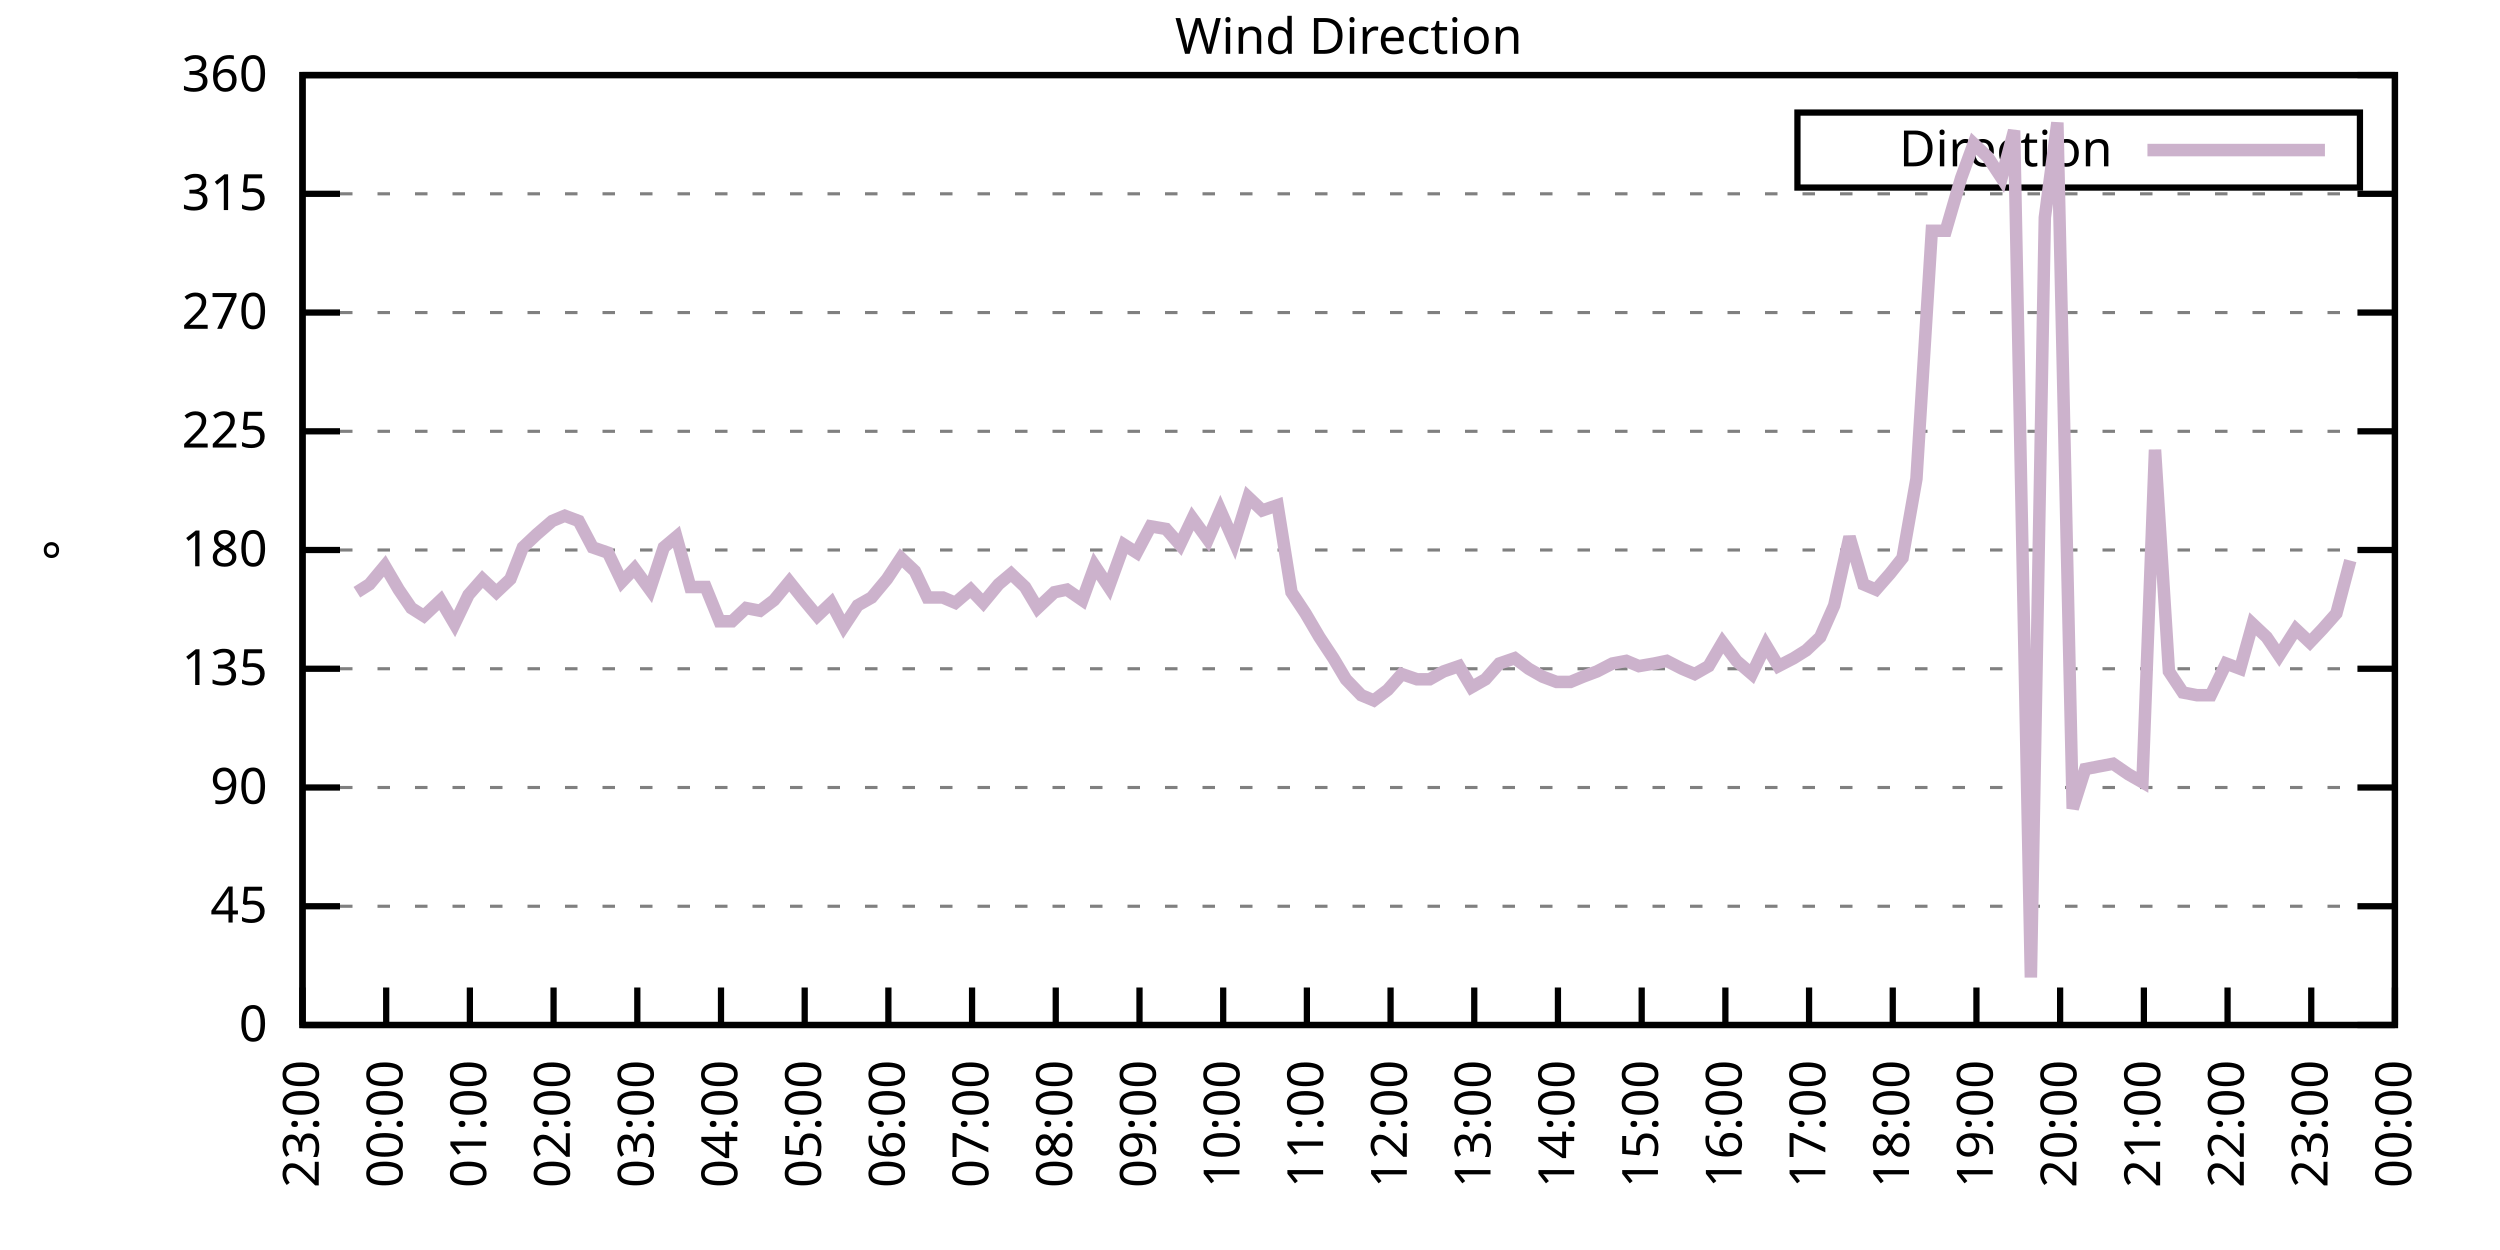
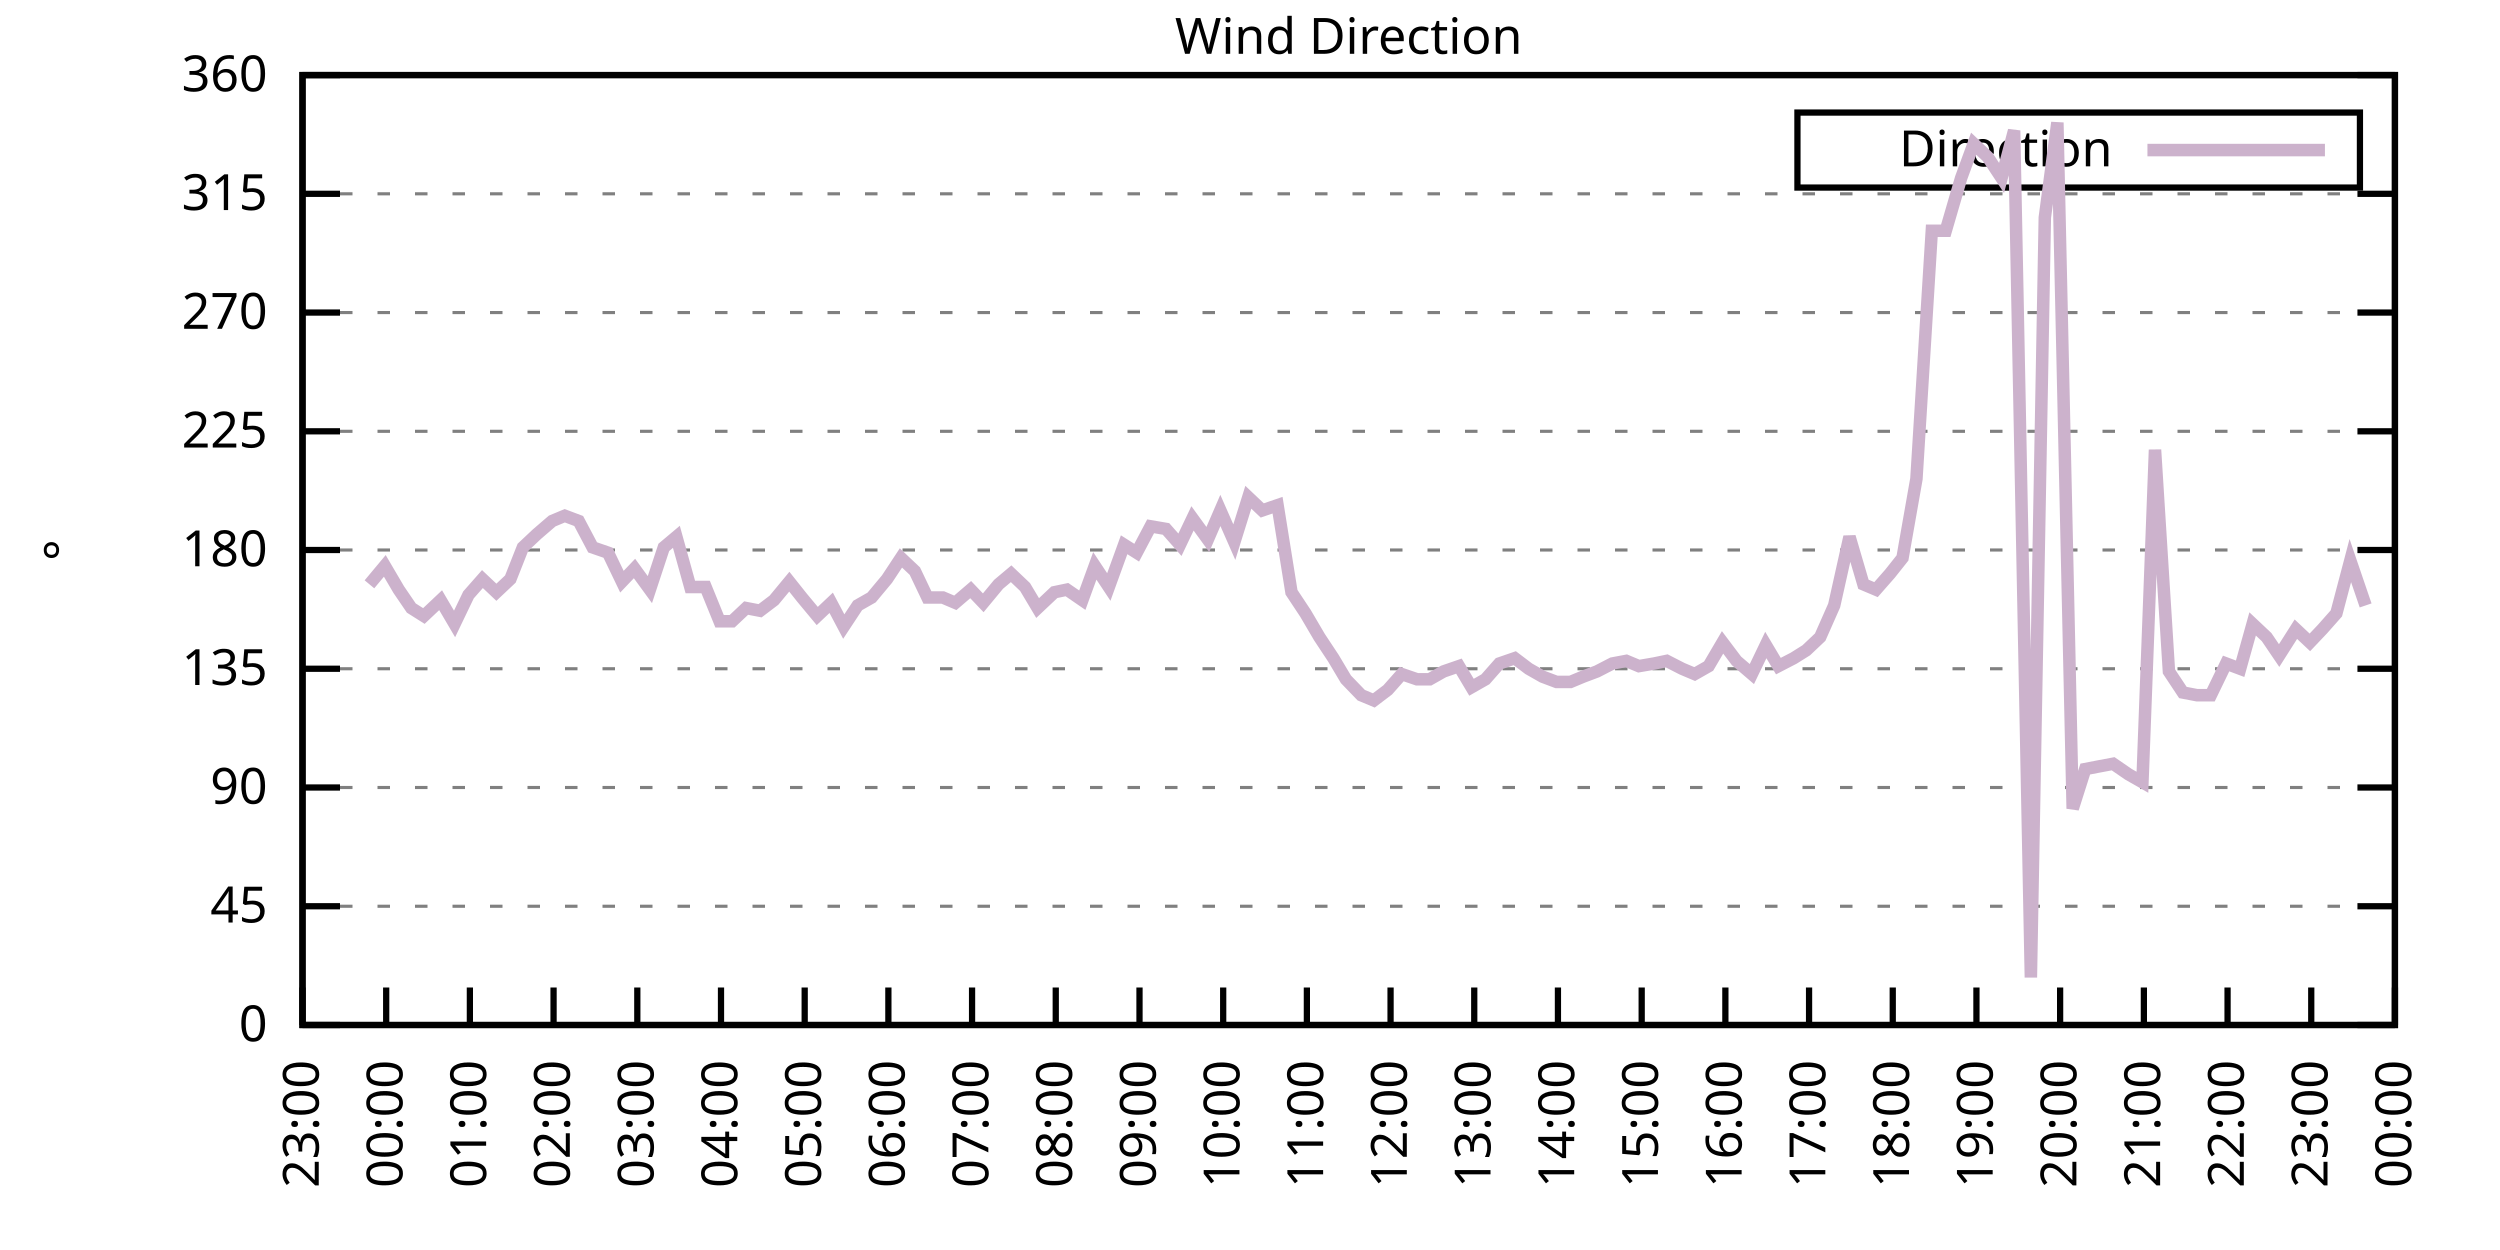
<svg xmlns="http://www.w3.org/2000/svg" xmlns:xlink="http://www.w3.org/1999/xlink" width="400" height="200" viewBox="0 0 400 200">
  <g id="gnuplot_canvas">
    <rect x="0" y="0" width="400" height="200" fill="none" />
    <defs>
      <circle id="gpDot" r="0.5" stroke-width="0.5" stroke="currentColor" />
      <path id="gpPt0" stroke-width="0.333" stroke="currentColor" d="M-1,0 h2 M0,-1 v2" />
      <path id="gpPt1" stroke-width="0.333" stroke="currentColor" d="M-1,-1 L1,1 M1,-1 L-1,1" />
      <path id="gpPt2" stroke-width="0.333" stroke="currentColor" d="M-1,0 L1,0 M0,-1 L0,1 M-1,-1 L1,1 M-1,1 L1,-1" />
      <rect id="gpPt3" stroke-width="0.333" stroke="currentColor" x="-1" y="-1" width="2" height="2" />
      <rect id="gpPt4" stroke-width="0.333" stroke="currentColor" fill="currentColor" x="-1" y="-1" width="2" height="2" />
      <circle id="gpPt5" stroke-width="0.333" stroke="currentColor" cx="0" cy="0" r="1" />
      <use xlink:href="#gpPt5" id="gpPt6" fill="currentColor" stroke="none" />
      <path id="gpPt7" stroke-width="0.333" stroke="currentColor" d="M0,-1.33 L-1.33,0.67 L1.33,0.67 z" />
      <use xlink:href="#gpPt7" id="gpPt8" fill="currentColor" stroke="none" />
      <use xlink:href="#gpPt7" id="gpPt9" stroke="currentColor" transform="rotate(180)" />
      <use xlink:href="#gpPt9" id="gpPt10" fill="currentColor" stroke="none" />
      <use xlink:href="#gpPt3" id="gpPt11" stroke="currentColor" transform="rotate(45)" />
      <use xlink:href="#gpPt11" id="gpPt12" fill="currentColor" stroke="none" />
      <path id="gpPt13" stroke-width="0.333" stroke="currentColor" d="M0,1.330 L1.265,0.411 L0.782,-1.067 L-0.782,-1.076 L-1.265,0.411 z" />
      <use xlink:href="#gpPt13" id="gpPt14" fill="currentColor" stroke="none" />
      <filter id="textbox" filterUnits="objectBoundingBox" x="0" y="0" height="1" width="1">
        <feFlood flood-color="white" flood-opacity="1" result="bgnd" />
        <feComposite in="SourceGraphic" in2="bgnd" operator="atop" />
      </filter>
      <filter id="greybox" filterUnits="objectBoundingBox" x="0" y="0" height="1" width="1">
        <feFlood flood-color="lightgrey" flood-opacity="1" result="grey" />
        <feComposite in="SourceGraphic" in2="grey" operator="atop" />
      </filter>
    </defs>
    <g fill="none" color="white" stroke="currentColor" stroke-width="1.00" stroke-linecap="butt" stroke-linejoin="miter">
</g>
    <g fill="none" color="black" stroke="currentColor" stroke-width="1.00" stroke-linecap="butt" stroke-linejoin="miter">
      <g stroke="none" shape-rendering="crispEdges">
        <polygon fill="rgb(255, 255, 255)" points="48.40,164.00 383.18,164.00 383.18,12.02 48.40,12.02 " />
      </g>
    </g>
    <g fill="none" color="black" stroke="currentColor" stroke-width="1.00" stroke-linecap="butt" stroke-linejoin="miter">
</g>
    <g fill="none" color="black" stroke="black" stroke-width="0.50" stroke-linecap="butt" stroke-linejoin="miter">
</g>
    <g fill="none" color="gray" stroke="currentColor" stroke-width="0.50" stroke-linecap="butt" stroke-linejoin="miter">
      <path stroke="gray" stroke-dasharray="2,4" class="gridline" d="M48.40,164.00 L383.19,164.00  " />
    </g>
    <g fill="none" color="gray" stroke="gray" stroke-width="1.00" stroke-linecap="butt" stroke-linejoin="miter">
</g>
    <g fill="none" color="black" stroke="currentColor" stroke-width="1.00" stroke-linecap="butt" stroke-linejoin="miter">
      <path stroke="black" d="M48.40,164.00 L54.40,164.00 M383.19,164.00 L377.19,164.00  " />
      <g transform="translate(42.80,166.60)" stroke="none" fill="black" font-family="Sans" font-size="8.00" text-anchor="end">
        <text>
          <tspan font-family="Sans"> 0</tspan>
        </text>
      </g>
    </g>
    <g fill="none" color="black" stroke="currentColor" stroke-width="1.00" stroke-linecap="butt" stroke-linejoin="miter">
</g>
    <g fill="none" color="black" stroke="black" stroke-width="0.50" stroke-linecap="butt" stroke-linejoin="miter">
</g>
    <g fill="none" color="gray" stroke="currentColor" stroke-width="0.50" stroke-linecap="butt" stroke-linejoin="miter">
      <path stroke="gray" stroke-dasharray="2,4" class="gridline" d="M48.40,145.00 L383.19,145.00  " />
    </g>
    <g fill="none" color="gray" stroke="gray" stroke-width="1.00" stroke-linecap="butt" stroke-linejoin="miter">
</g>
    <g fill="none" color="black" stroke="currentColor" stroke-width="1.00" stroke-linecap="butt" stroke-linejoin="miter">
      <path stroke="black" d="M48.40,145.00 L54.40,145.00 M383.19,145.00 L377.19,145.00  " />
      <g transform="translate(42.80,147.60)" stroke="none" fill="black" font-family="Sans" font-size="8.00" text-anchor="end">
        <text>
          <tspan font-family="Sans"> 45</tspan>
        </text>
      </g>
    </g>
    <g fill="none" color="black" stroke="currentColor" stroke-width="1.00" stroke-linecap="butt" stroke-linejoin="miter">
</g>
    <g fill="none" color="black" stroke="black" stroke-width="0.50" stroke-linecap="butt" stroke-linejoin="miter">
</g>
    <g fill="none" color="gray" stroke="currentColor" stroke-width="0.50" stroke-linecap="butt" stroke-linejoin="miter">
      <path stroke="gray" stroke-dasharray="2,4" class="gridline" d="M48.40,126.00 L383.19,126.00  " />
    </g>
    <g fill="none" color="gray" stroke="gray" stroke-width="1.00" stroke-linecap="butt" stroke-linejoin="miter">
</g>
    <g fill="none" color="black" stroke="currentColor" stroke-width="1.00" stroke-linecap="butt" stroke-linejoin="miter">
      <path stroke="black" d="M48.40,126.00 L54.40,126.00 M383.19,126.00 L377.19,126.00  " />
      <g transform="translate(42.80,128.60)" stroke="none" fill="black" font-family="Sans" font-size="8.00" text-anchor="end">
        <text>
          <tspan font-family="Sans"> 90</tspan>
        </text>
      </g>
    </g>
    <g fill="none" color="black" stroke="currentColor" stroke-width="1.00" stroke-linecap="butt" stroke-linejoin="miter">
</g>
    <g fill="none" color="black" stroke="black" stroke-width="0.50" stroke-linecap="butt" stroke-linejoin="miter">
</g>
    <g fill="none" color="gray" stroke="currentColor" stroke-width="0.50" stroke-linecap="butt" stroke-linejoin="miter">
      <path stroke="gray" stroke-dasharray="2,4" class="gridline" d="M48.40,107.00 L383.19,107.00  " />
    </g>
    <g fill="none" color="gray" stroke="gray" stroke-width="1.00" stroke-linecap="butt" stroke-linejoin="miter">
</g>
    <g fill="none" color="black" stroke="currentColor" stroke-width="1.00" stroke-linecap="butt" stroke-linejoin="miter">
      <path stroke="black" d="M48.40,107.00 L54.40,107.00 M383.19,107.00 L377.19,107.00  " />
      <g transform="translate(42.80,109.60)" stroke="none" fill="black" font-family="Sans" font-size="8.00" text-anchor="end">
        <text>
          <tspan font-family="Sans"> 135</tspan>
        </text>
      </g>
    </g>
    <g fill="none" color="black" stroke="currentColor" stroke-width="1.00" stroke-linecap="butt" stroke-linejoin="miter">
</g>
    <g fill="none" color="black" stroke="black" stroke-width="0.50" stroke-linecap="butt" stroke-linejoin="miter">
</g>
    <g fill="none" color="gray" stroke="currentColor" stroke-width="0.50" stroke-linecap="butt" stroke-linejoin="miter">
      <path stroke="gray" stroke-dasharray="2,4" class="gridline" d="M48.40,88.00 L383.19,88.00  " />
    </g>
    <g fill="none" color="gray" stroke="gray" stroke-width="1.00" stroke-linecap="butt" stroke-linejoin="miter">
</g>
    <g fill="none" color="black" stroke="currentColor" stroke-width="1.00" stroke-linecap="butt" stroke-linejoin="miter">
      <path stroke="black" d="M48.40,88.00 L54.40,88.00 M383.19,88.00 L377.19,88.00  " />
      <g transform="translate(42.80,90.60)" stroke="none" fill="black" font-family="Sans" font-size="8.00" text-anchor="end">
        <text>
          <tspan font-family="Sans"> 180</tspan>
        </text>
      </g>
    </g>
    <g fill="none" color="black" stroke="currentColor" stroke-width="1.00" stroke-linecap="butt" stroke-linejoin="miter">
</g>
    <g fill="none" color="black" stroke="black" stroke-width="0.50" stroke-linecap="butt" stroke-linejoin="miter">
</g>
    <g fill="none" color="gray" stroke="currentColor" stroke-width="0.50" stroke-linecap="butt" stroke-linejoin="miter">
      <path stroke="gray" stroke-dasharray="2,4" class="gridline" d="M48.40,69.01 L383.19,69.01  " />
    </g>
    <g fill="none" color="gray" stroke="gray" stroke-width="1.00" stroke-linecap="butt" stroke-linejoin="miter">
</g>
    <g fill="none" color="black" stroke="currentColor" stroke-width="1.00" stroke-linecap="butt" stroke-linejoin="miter">
      <path stroke="black" d="M48.40,69.01 L54.40,69.01 M383.19,69.01 L377.19,69.01  " />
      <g transform="translate(42.80,71.61)" stroke="none" fill="black" font-family="Sans" font-size="8.00" text-anchor="end">
        <text>
          <tspan font-family="Sans"> 225</tspan>
        </text>
      </g>
    </g>
    <g fill="none" color="black" stroke="currentColor" stroke-width="1.00" stroke-linecap="butt" stroke-linejoin="miter">
</g>
    <g fill="none" color="black" stroke="black" stroke-width="0.50" stroke-linecap="butt" stroke-linejoin="miter">
</g>
    <g fill="none" color="gray" stroke="currentColor" stroke-width="0.50" stroke-linecap="butt" stroke-linejoin="miter">
      <path stroke="gray" stroke-dasharray="2,4" class="gridline" d="M48.40,50.01 L383.19,50.01  " />
    </g>
    <g fill="none" color="gray" stroke="gray" stroke-width="1.00" stroke-linecap="butt" stroke-linejoin="miter">
</g>
    <g fill="none" color="black" stroke="currentColor" stroke-width="1.00" stroke-linecap="butt" stroke-linejoin="miter">
      <path stroke="black" d="M48.40,50.01 L54.40,50.01 M383.19,50.01 L377.19,50.01  " />
      <g transform="translate(42.80,52.61)" stroke="none" fill="black" font-family="Sans" font-size="8.00" text-anchor="end">
        <text>
          <tspan font-family="Sans"> 270</tspan>
        </text>
      </g>
    </g>
    <g fill="none" color="black" stroke="currentColor" stroke-width="1.00" stroke-linecap="butt" stroke-linejoin="miter">
</g>
    <g fill="none" color="black" stroke="black" stroke-width="0.50" stroke-linecap="butt" stroke-linejoin="miter">
</g>
    <g fill="none" color="gray" stroke="currentColor" stroke-width="0.50" stroke-linecap="butt" stroke-linejoin="miter">
      <path stroke="gray" stroke-dasharray="2,4" class="gridline" d="M48.40,31.01 L383.19,31.01  " />
    </g>
    <g fill="none" color="gray" stroke="gray" stroke-width="1.00" stroke-linecap="butt" stroke-linejoin="miter">
</g>
    <g fill="none" color="black" stroke="currentColor" stroke-width="1.00" stroke-linecap="butt" stroke-linejoin="miter">
      <path stroke="black" d="M48.40,31.01 L54.40,31.01 M383.19,31.01 L377.19,31.01  " />
      <g transform="translate(42.80,33.61)" stroke="none" fill="black" font-family="Sans" font-size="8.00" text-anchor="end">
        <text>
          <tspan font-family="Sans"> 315</tspan>
        </text>
      </g>
    </g>
    <g fill="none" color="black" stroke="currentColor" stroke-width="1.00" stroke-linecap="butt" stroke-linejoin="miter">
</g>
    <g fill="none" color="black" stroke="black" stroke-width="0.50" stroke-linecap="butt" stroke-linejoin="miter">
</g>
    <g fill="none" color="gray" stroke="currentColor" stroke-width="0.50" stroke-linecap="butt" stroke-linejoin="miter">
      <path stroke="gray" stroke-dasharray="2,4" class="gridline" d="M48.40,12.01 L383.19,12.01  " />
    </g>
    <g fill="none" color="gray" stroke="gray" stroke-width="1.00" stroke-linecap="butt" stroke-linejoin="miter">
</g>
    <g fill="none" color="black" stroke="currentColor" stroke-width="1.00" stroke-linecap="butt" stroke-linejoin="miter">
      <path stroke="black" d="M48.40,12.01 L54.40,12.01 M383.19,12.01 L377.19,12.01  " />
      <g transform="translate(42.80,14.61)" stroke="none" fill="black" font-family="Sans" font-size="8.00" text-anchor="end">
        <text>
          <tspan font-family="Sans"> 360</tspan>
        </text>
      </g>
    </g>
    <g fill="none" color="black" stroke="currentColor" stroke-width="1.00" stroke-linecap="butt" stroke-linejoin="miter">
      <path stroke="black" d="M48.40,164.00 L48.40,158.00  " />
      <g transform="translate(51.00,169.60) rotate(270.00)" stroke="none" fill="black" font-family="Sans" font-size="8.00" text-anchor="end">
        <text>
          <tspan font-family="Sans">23:00</tspan>
        </text>
      </g>
    </g>
    <g fill="none" color="black" stroke="currentColor" stroke-width="1.00" stroke-linecap="butt" stroke-linejoin="miter">
      <path stroke="black" d="M61.79,164.00 L61.79,158.00  " />
      <g transform="translate(64.39,169.60) rotate(270.00)" stroke="none" fill="black" font-family="Sans" font-size="8.00" text-anchor="end">
        <text>
          <tspan font-family="Sans">00:00</tspan>
        </text>
      </g>
    </g>
    <g fill="none" color="black" stroke="currentColor" stroke-width="1.00" stroke-linecap="butt" stroke-linejoin="miter">
      <path stroke="black" d="M75.18,164.00 L75.18,158.00  " />
      <g transform="translate(77.78,169.60) rotate(270.00)" stroke="none" fill="black" font-family="Sans" font-size="8.00" text-anchor="end">
        <text>
          <tspan font-family="Sans">01:00</tspan>
        </text>
      </g>
    </g>
    <g fill="none" color="black" stroke="currentColor" stroke-width="1.00" stroke-linecap="butt" stroke-linejoin="miter">
      <path stroke="black" d="M88.57,164.00 L88.57,158.00  " />
      <g transform="translate(91.17,169.60) rotate(270.00)" stroke="none" fill="black" font-family="Sans" font-size="8.00" text-anchor="end">
        <text>
          <tspan font-family="Sans">02:00</tspan>
        </text>
      </g>
    </g>
    <g fill="none" color="black" stroke="currentColor" stroke-width="1.00" stroke-linecap="butt" stroke-linejoin="miter">
      <path stroke="black" d="M101.97,164.00 L101.97,158.00  " />
      <g transform="translate(104.57,169.60) rotate(270.00)" stroke="none" fill="black" font-family="Sans" font-size="8.00" text-anchor="end">
        <text>
          <tspan font-family="Sans">03:00</tspan>
        </text>
      </g>
    </g>
    <g fill="none" color="black" stroke="currentColor" stroke-width="1.00" stroke-linecap="butt" stroke-linejoin="miter">
      <path stroke="black" d="M115.36,164.00 L115.36,158.00  " />
      <g transform="translate(117.96,169.60) rotate(270.00)" stroke="none" fill="black" font-family="Sans" font-size="8.00" text-anchor="end">
        <text>
          <tspan font-family="Sans">04:00</tspan>
        </text>
      </g>
    </g>
    <g fill="none" color="black" stroke="currentColor" stroke-width="1.00" stroke-linecap="butt" stroke-linejoin="miter">
      <path stroke="black" d="M128.75,164.00 L128.75,158.00  " />
      <g transform="translate(131.35,169.60) rotate(270.00)" stroke="none" fill="black" font-family="Sans" font-size="8.00" text-anchor="end">
        <text>
          <tspan font-family="Sans">05:00</tspan>
        </text>
      </g>
    </g>
    <g fill="none" color="black" stroke="currentColor" stroke-width="1.00" stroke-linecap="butt" stroke-linejoin="miter">
      <path stroke="black" d="M142.14,164.00 L142.14,158.00  " />
      <g transform="translate(144.74,169.60) rotate(270.00)" stroke="none" fill="black" font-family="Sans" font-size="8.00" text-anchor="end">
        <text>
          <tspan font-family="Sans">06:00</tspan>
        </text>
      </g>
    </g>
    <g fill="none" color="black" stroke="currentColor" stroke-width="1.00" stroke-linecap="butt" stroke-linejoin="miter">
      <path stroke="black" d="M155.53,164.00 L155.53,158.00  " />
      <g transform="translate(158.13,169.60) rotate(270.00)" stroke="none" fill="black" font-family="Sans" font-size="8.00" text-anchor="end">
        <text>
          <tspan font-family="Sans">07:00</tspan>
        </text>
      </g>
    </g>
    <g fill="none" color="black" stroke="currentColor" stroke-width="1.00" stroke-linecap="butt" stroke-linejoin="miter">
      <path stroke="black" d="M168.92,164.00 L168.92,158.00  " />
      <g transform="translate(171.52,169.60) rotate(270.00)" stroke="none" fill="black" font-family="Sans" font-size="8.00" text-anchor="end">
        <text>
          <tspan font-family="Sans">08:00</tspan>
        </text>
      </g>
    </g>
    <g fill="none" color="black" stroke="currentColor" stroke-width="1.00" stroke-linecap="butt" stroke-linejoin="miter">
      <path stroke="black" d="M182.32,164.00 L182.32,158.00  " />
      <g transform="translate(184.92,169.60) rotate(270.00)" stroke="none" fill="black" font-family="Sans" font-size="8.00" text-anchor="end">
        <text>
          <tspan font-family="Sans">09:00</tspan>
        </text>
      </g>
    </g>
    <g fill="none" color="black" stroke="currentColor" stroke-width="1.00" stroke-linecap="butt" stroke-linejoin="miter">
      <path stroke="black" d="M195.71,164.00 L195.71,158.00  " />
      <g transform="translate(198.31,169.60) rotate(270.00)" stroke="none" fill="black" font-family="Sans" font-size="8.00" text-anchor="end">
        <text>
          <tspan font-family="Sans">10:00</tspan>
        </text>
      </g>
    </g>
    <g fill="none" color="black" stroke="currentColor" stroke-width="1.00" stroke-linecap="butt" stroke-linejoin="miter">
      <path stroke="black" d="M209.10,164.00 L209.10,158.00  " />
      <g transform="translate(211.70,169.60) rotate(270.00)" stroke="none" fill="black" font-family="Sans" font-size="8.00" text-anchor="end">
        <text>
          <tspan font-family="Sans">11:00</tspan>
        </text>
      </g>
    </g>
    <g fill="none" color="black" stroke="currentColor" stroke-width="1.00" stroke-linecap="butt" stroke-linejoin="miter">
      <path stroke="black" d="M222.49,164.00 L222.49,158.00  " />
      <g transform="translate(225.09,169.60) rotate(270.00)" stroke="none" fill="black" font-family="Sans" font-size="8.00" text-anchor="end">
        <text>
          <tspan font-family="Sans">12:00</tspan>
        </text>
      </g>
    </g>
    <g fill="none" color="black" stroke="currentColor" stroke-width="1.00" stroke-linecap="butt" stroke-linejoin="miter">
      <path stroke="black" d="M235.88,164.00 L235.88,158.00  " />
      <g transform="translate(238.48,169.60) rotate(270.00)" stroke="none" fill="black" font-family="Sans" font-size="8.00" text-anchor="end">
        <text>
          <tspan font-family="Sans">13:00</tspan>
        </text>
      </g>
    </g>
    <g fill="none" color="black" stroke="currentColor" stroke-width="1.00" stroke-linecap="butt" stroke-linejoin="miter">
      <path stroke="black" d="M249.27,164.00 L249.27,158.00  " />
      <g transform="translate(251.87,169.60) rotate(270.00)" stroke="none" fill="black" font-family="Sans" font-size="8.00" text-anchor="end">
        <text>
          <tspan font-family="Sans">14:00</tspan>
        </text>
      </g>
    </g>
    <g fill="none" color="black" stroke="currentColor" stroke-width="1.00" stroke-linecap="butt" stroke-linejoin="miter">
      <path stroke="black" d="M262.67,164.00 L262.67,158.00  " />
      <g transform="translate(265.27,169.60) rotate(270.00)" stroke="none" fill="black" font-family="Sans" font-size="8.00" text-anchor="end">
        <text>
          <tspan font-family="Sans">15:00</tspan>
        </text>
      </g>
    </g>
    <g fill="none" color="black" stroke="currentColor" stroke-width="1.00" stroke-linecap="butt" stroke-linejoin="miter">
      <path stroke="black" d="M276.06,164.00 L276.06,158.00  " />
      <g transform="translate(278.66,169.60) rotate(270.00)" stroke="none" fill="black" font-family="Sans" font-size="8.00" text-anchor="end">
        <text>
          <tspan font-family="Sans">16:00</tspan>
        </text>
      </g>
    </g>
    <g fill="none" color="black" stroke="currentColor" stroke-width="1.00" stroke-linecap="butt" stroke-linejoin="miter">
      <path stroke="black" d="M289.45,164.00 L289.45,158.00  " />
      <g transform="translate(292.05,169.60) rotate(270.00)" stroke="none" fill="black" font-family="Sans" font-size="8.00" text-anchor="end">
        <text>
          <tspan font-family="Sans">17:00</tspan>
        </text>
      </g>
    </g>
    <g fill="none" color="black" stroke="currentColor" stroke-width="1.00" stroke-linecap="butt" stroke-linejoin="miter">
      <path stroke="black" d="M302.84,164.00 L302.84,158.00  " />
      <g transform="translate(305.44,169.60) rotate(270.00)" stroke="none" fill="black" font-family="Sans" font-size="8.00" text-anchor="end">
        <text>
          <tspan font-family="Sans">18:00</tspan>
        </text>
      </g>
    </g>
    <g fill="none" color="black" stroke="currentColor" stroke-width="1.00" stroke-linecap="butt" stroke-linejoin="miter">
      <path stroke="black" d="M316.23,164.00 L316.23,158.00  " />
      <g transform="translate(318.83,169.60) rotate(270.00)" stroke="none" fill="black" font-family="Sans" font-size="8.00" text-anchor="end">
        <text>
          <tspan font-family="Sans">19:00</tspan>
        </text>
      </g>
    </g>
    <g fill="none" color="black" stroke="currentColor" stroke-width="1.00" stroke-linecap="butt" stroke-linejoin="miter">
      <path stroke="black" d="M329.62,164.00 L329.62,158.00  " />
      <g transform="translate(332.22,169.60) rotate(270.00)" stroke="none" fill="black" font-family="Sans" font-size="8.00" text-anchor="end">
        <text>
          <tspan font-family="Sans">20:00</tspan>
        </text>
      </g>
    </g>
    <g fill="none" color="black" stroke="currentColor" stroke-width="1.00" stroke-linecap="butt" stroke-linejoin="miter">
      <path stroke="black" d="M343.02,164.00 L343.02,158.00  " />
      <g transform="translate(345.62,169.60) rotate(270.00)" stroke="none" fill="black" font-family="Sans" font-size="8.00" text-anchor="end">
        <text>
          <tspan font-family="Sans">21:00</tspan>
        </text>
      </g>
    </g>
    <g fill="none" color="black" stroke="currentColor" stroke-width="1.00" stroke-linecap="butt" stroke-linejoin="miter">
      <path stroke="black" d="M356.41,164.00 L356.41,158.00  " />
      <g transform="translate(359.01,169.60) rotate(270.00)" stroke="none" fill="black" font-family="Sans" font-size="8.00" text-anchor="end">
        <text>
          <tspan font-family="Sans">22:00</tspan>
        </text>
      </g>
    </g>
    <g fill="none" color="black" stroke="currentColor" stroke-width="1.00" stroke-linecap="butt" stroke-linejoin="miter">
      <path stroke="black" d="M369.80,164.00 L369.80,158.00  " />
      <g transform="translate(372.40,169.60) rotate(270.00)" stroke="none" fill="black" font-family="Sans" font-size="8.00" text-anchor="end">
        <text>
          <tspan font-family="Sans">23:00</tspan>
        </text>
      </g>
    </g>
    <g fill="none" color="black" stroke="currentColor" stroke-width="1.00" stroke-linecap="butt" stroke-linejoin="miter">
      <path stroke="black" d="M383.19,164.00 L383.19,158.00  " />
      <g transform="translate(385.79,169.60) rotate(270.00)" stroke="none" fill="black" font-family="Sans" font-size="8.00" text-anchor="end">
        <text>
          <tspan font-family="Sans">00:00</tspan>
        </text>
      </g>
    </g>
    <g fill="none" color="black" stroke="currentColor" stroke-width="1.00" stroke-linecap="butt" stroke-linejoin="miter">
</g>
    <g fill="none" color="black" stroke="currentColor" stroke-width="1.00" stroke-linecap="butt" stroke-linejoin="miter">
      <path stroke="black" d="M48.40,12.01 L48.40,164.00 L383.19,164.00 L383.19,12.01 L48.40,12.01 Z  " />
    </g>
    <g fill="none" color="black" stroke="currentColor" stroke-width="1.00" stroke-linecap="butt" stroke-linejoin="miter">
</g>
    <g fill="none" color="black" stroke="currentColor" stroke-width="1.00" stroke-linecap="butt" stroke-linejoin="miter">
      <path stroke="black" d="M287.59,30.01 L287.59,18.01 L377.59,18.01 L377.59,30.01 L287.59,30.01 Z  " />
    </g>
    <g id="Wind_direction_plot_1">
      <g fill="none" color="white" stroke="black" stroke-width="2.00" stroke-linecap="butt" stroke-linejoin="miter">
</g>
      <g fill="none" color="black" stroke="currentColor" stroke-width="2.00" stroke-linecap="butt" stroke-linejoin="miter">
        <g transform="translate(337.99,26.61)" stroke="none" fill="black" font-family="Sans" font-size="8.00" text-anchor="end">
          <text>
            <tspan font-family="Sans">Direction</tspan>
          </text>
        </g>
      </g>
      <g fill="none" color="black" stroke="currentColor" stroke-width="2.00" stroke-linecap="butt" stroke-linejoin="miter">
-         <path stroke="rgb(204, 178, 204)" d="M343.59,24.01 L371.99,24.01 M57.10,94.76 L59.11,93.49 L61.57,90.54 L63.80,94.34 L65.81,97.29 L67.82,98.56   L70.50,96.03 L72.73,99.83 L74.96,95.18 L77.19,92.65 L79.42,94.76 L81.66,92.65 L83.66,87.58 L85.90,85.47   L88.35,83.36 L90.36,82.52 L92.59,83.36 L94.82,87.58 L97.28,88.43 L99.51,93.07 L101.52,90.96 L103.98,94.34   L106.21,87.58 L108.22,85.89 L110.45,93.92 L112.90,93.92 L115.13,99.40 L117.14,99.40 L119.38,97.29 L121.61,97.72   L123.84,96.03 L126.29,93.07 L128.30,95.60 L130.76,98.56 L132.99,96.45 L135.00,100.25 L137.23,96.87 L139.46,95.60   L141.92,92.65 L144.15,89.27 L146.38,91.38 L148.39,95.60 L150.85,95.60 L152.85,96.45 L155.31,94.34 L157.32,96.45   L159.77,93.49 L161.78,91.80 L164.01,93.92 L166.02,97.29 L168.70,94.76 L170.71,94.34 L173.17,96.03 L175.17,90.54   L177.41,93.92 L179.86,87.16 L181.87,88.43 L184.10,84.21 L186.56,84.63 L188.79,87.16 L190.80,82.94 L193.25,86.32   L195.26,81.67 L197.49,86.74 L199.73,79.56 L201.96,81.67 L204.41,80.83 L206.64,94.76 L208.88,98.14 L211.11,101.94   L213.34,105.31 L215.35,108.69 L217.80,111.23 L219.81,112.07 L222.04,110.38 L224.28,107.85 L226.73,108.69 L228.74,108.69   L230.97,107.43 L233.43,106.58 L235.44,109.96 L237.67,108.69 L239.90,106.16 L242.36,105.31 L244.59,107.00 L246.82,108.27   L249.05,109.11 L251.28,109.11 L253.29,108.27 L255.52,107.43 L257.98,106.16 L260.21,105.74 L262.22,106.58 L264.67,106.16   L266.68,105.74 L269.14,107.00 L271.15,107.85 L273.38,106.58 L275.61,102.78 L277.84,105.74 L280.30,107.85 L282.53,103.20   L284.54,106.58 L286.99,105.31 L289.00,104.05 L291.23,101.94 L293.47,96.87 L295.92,85.89 L298.15,93.49 L300.16,94.34   L302.39,91.80 L304.40,89.27 L306.63,76.61 L309.09,36.92 L311.32,36.92 L313.78,28.48 L315.79,22.99 L318.02,25.10   L320.25,28.48 L322.26,20.88 L324.94,156.40 L327.17,34.81 L329.18,19.61 L331.63,129.38 L333.64,123.05 L335.87,122.62   L338.10,122.20 L340.56,123.89 L342.79,125.16 L344.80,71.96 L347.03,107.43 L349.26,110.80 L351.50,111.23 L353.73,111.23   L356.18,106.16 L358.42,107.00 L360.42,99.83 L362.66,101.94 L364.66,104.89 L367.34,100.67 L369.58,102.78 L371.58,100.67   L373.82,98.14 L376.05,89.69  " />
+         <path stroke="rgb(204, 178, 204)" d="M343.59,24.01 L371.99,24.01 M59.11,93.49 L61.57,90.54 L63.80,94.34 L65.81,97.29 L67.82,98.56 L70.50,96.03   L72.73,99.83 L74.96,95.18 L77.19,92.65 L79.42,94.76 L81.66,92.65 L83.66,87.58 L85.90,85.47 L88.35,83.36   L90.36,82.52 L92.59,83.36 L94.82,87.58 L97.28,88.43 L99.51,93.07 L101.52,90.96 L103.98,94.34 L106.21,87.58   L108.22,85.89 L110.45,93.92 L112.90,93.92 L115.13,99.40 L117.14,99.40 L119.38,97.29 L121.61,97.72 L123.84,96.03   L126.29,93.07 L128.30,95.60 L130.76,98.56 L132.99,96.45 L135.00,100.25 L137.23,96.87 L139.46,95.60 L141.92,92.65   L144.15,89.27 L146.38,91.38 L148.39,95.60 L150.85,95.60 L152.85,96.45 L155.31,94.34 L157.32,96.45 L159.77,93.49   L161.78,91.80 L164.01,93.92 L166.02,97.29 L168.70,94.76 L170.71,94.34 L173.17,96.03 L175.17,90.54 L177.41,93.92   L179.86,87.16 L181.87,88.43 L184.10,84.21 L186.56,84.63 L188.79,87.16 L190.80,82.94 L193.25,86.32 L195.26,81.67   L197.49,86.74 L199.73,79.56 L201.96,81.67 L204.41,80.83 L206.64,94.76 L208.88,98.14 L211.11,101.94 L213.34,105.31   L215.35,108.69 L217.80,111.23 L219.81,112.07 L222.04,110.38 L224.28,107.85 L226.73,108.69 L228.74,108.69 L230.97,107.43   L233.43,106.58 L235.44,109.96 L237.67,108.69 L239.90,106.16 L242.36,105.31 L244.59,107.00 L246.82,108.27 L249.05,109.11   L251.28,109.11 L253.29,108.27 L255.52,107.43 L257.98,106.16 L260.21,105.74 L262.22,106.58 L264.67,106.16 L266.68,105.74   L269.14,107.00 L271.15,107.85 L273.38,106.58 L275.61,102.78 L277.84,105.74 L280.30,107.85 L282.53,103.20 L284.54,106.58   L286.99,105.31 L289.00,104.05 L291.23,101.94 L293.47,96.87 L295.92,85.89 L298.15,93.49 L300.16,94.34 L302.39,91.80   L304.40,89.27 L306.63,76.61 L309.09,36.92 L311.32,36.92 L313.78,28.48 L315.79,22.99 L318.02,25.10 L320.25,28.48   L322.26,20.88 L324.94,156.40 L327.17,34.81 L329.18,19.61 L331.63,129.38 L333.64,123.05 L335.87,122.62 L338.10,122.20   L340.56,123.89 L342.79,125.16 L344.80,71.96 L347.03,107.43 L349.26,110.80 L351.50,111.23 L353.73,111.23 L356.18,106.16   L358.42,107.00 L360.42,99.83 L362.66,101.94 L364.66,104.89 L367.34,100.67 L369.58,102.78 L371.58,100.67 L373.82,98.14   L376.05,89.69 L378.50,96.87  " />
      </g>
    </g>
    <g fill="none" color="black" stroke="currentColor" stroke-width="2.00" stroke-linecap="butt" stroke-linejoin="miter">
</g>
    <g fill="none" color="black" stroke="black" stroke-width="1.00" stroke-linecap="butt" stroke-linejoin="miter">
</g>
    <g fill="none" color="black" stroke="currentColor" stroke-width="1.00" stroke-linecap="butt" stroke-linejoin="miter">
      <path stroke="black" d="M48.40,12.01 L48.40,164.00 L383.19,164.00 L383.19,12.01 L48.40,12.01 Z  " />
      <g transform="translate(12.80,88.01) rotate(270.00)" stroke="none" fill="black" font-family="Sans" font-size="8.00" text-anchor="middle">
        <text>
          <tspan font-family="Sans">°</tspan>
        </text>
      </g>
    </g>
    <g fill="none" color="black" stroke="currentColor" stroke-width="1.00" stroke-linecap="butt" stroke-linejoin="miter">
</g>
    <g fill="none" color="black" stroke="currentColor" stroke-width="1.00" stroke-linecap="butt" stroke-linejoin="miter">
      <g transform="translate(215.79,8.61)" stroke="none" fill="black" font-family="Sans" font-size="8.00" text-anchor="middle">
        <text>
          <tspan font-family="Sans">Wind Direction</tspan>
        </text>
      </g>
    </g>
    <g fill="none" color="black" stroke="currentColor" stroke-width="1.00" stroke-linecap="butt" stroke-linejoin="miter">
</g>
  </g>
</svg>
